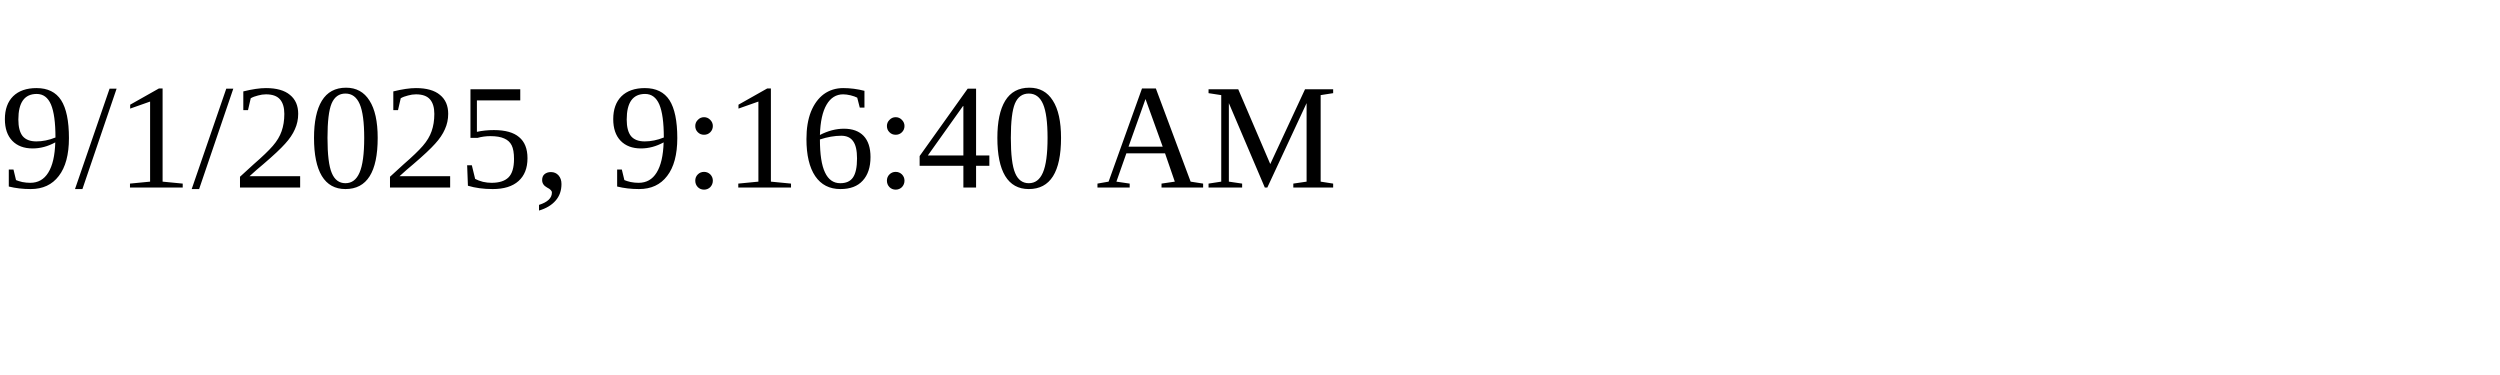
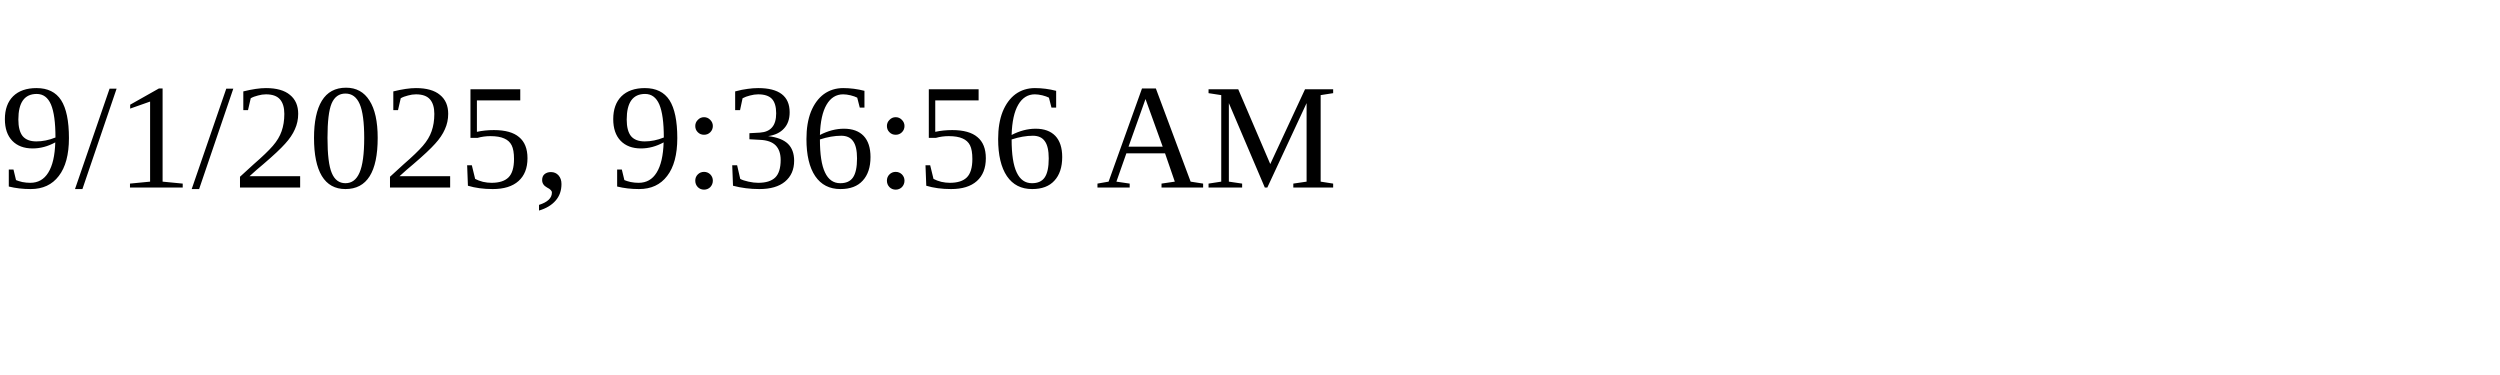
<svg xmlns="http://www.w3.org/2000/svg" height="30" width="200">
-   <text x="0" y="15">9/1/2025, 9:16:40 AM</text>
+   <text x="0" y="15">9/1/2025, 9:36:56 AM</text>
</svg>
